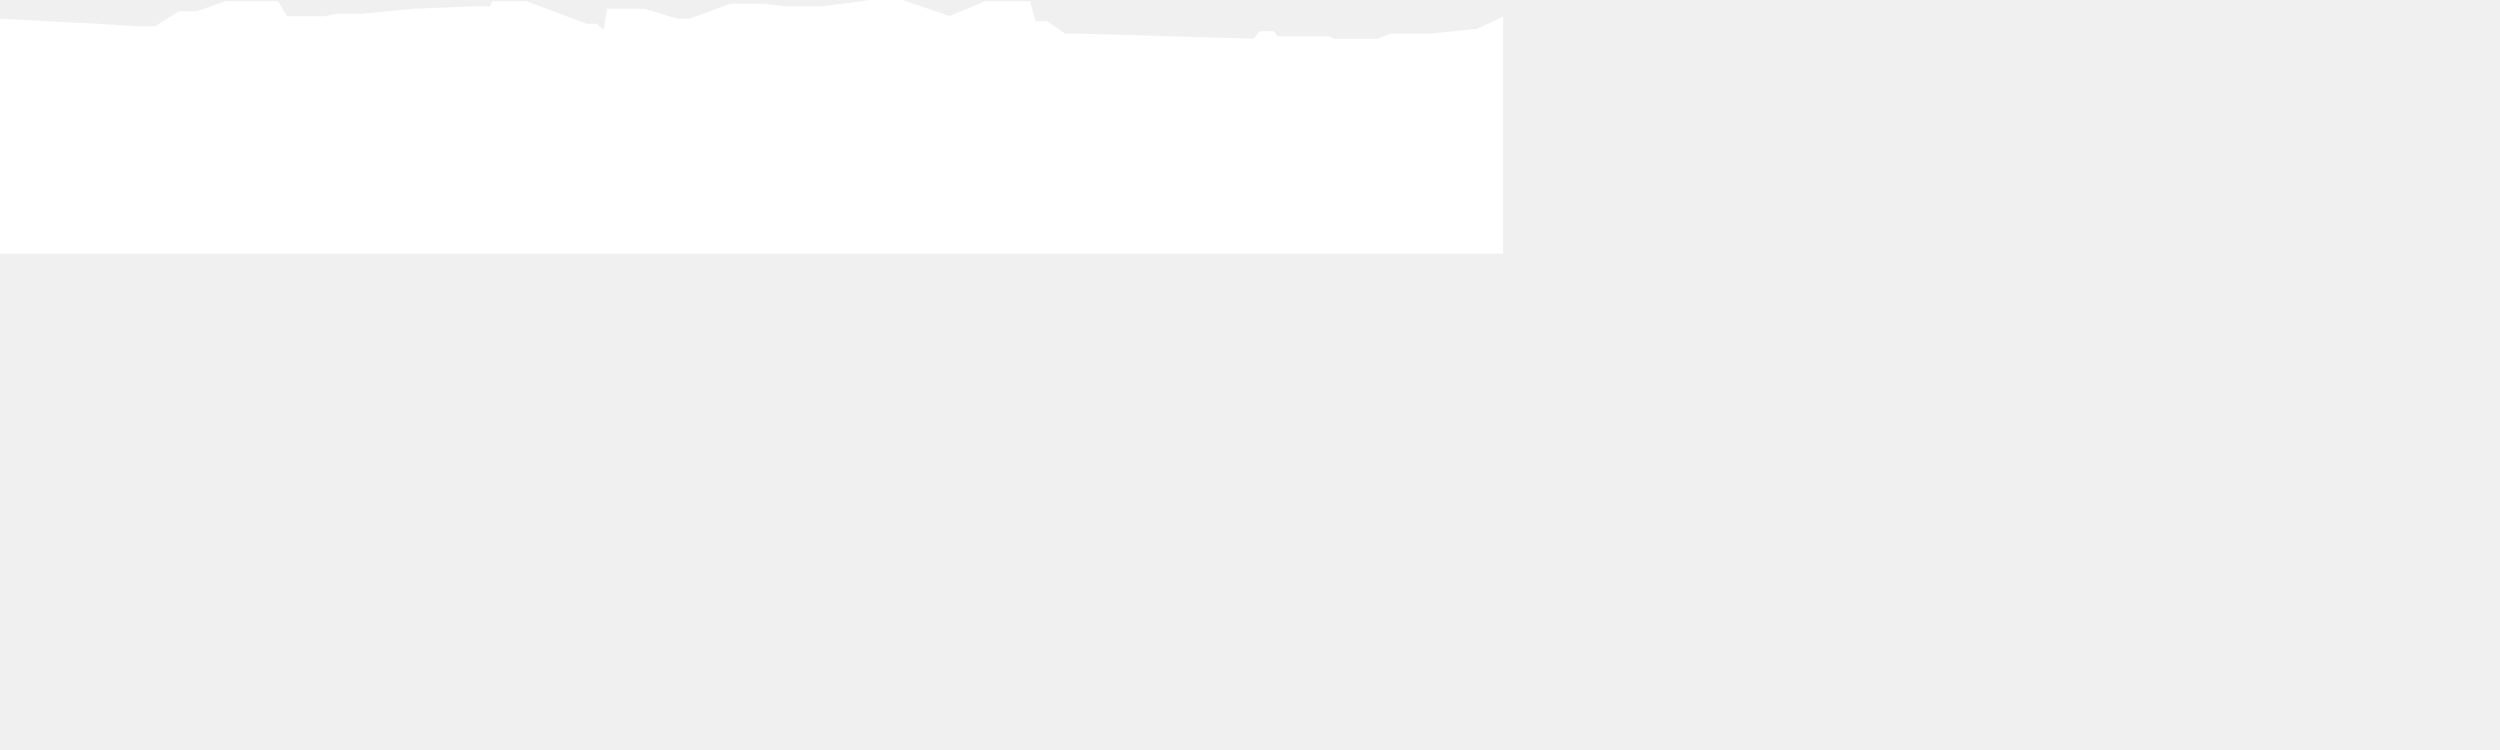
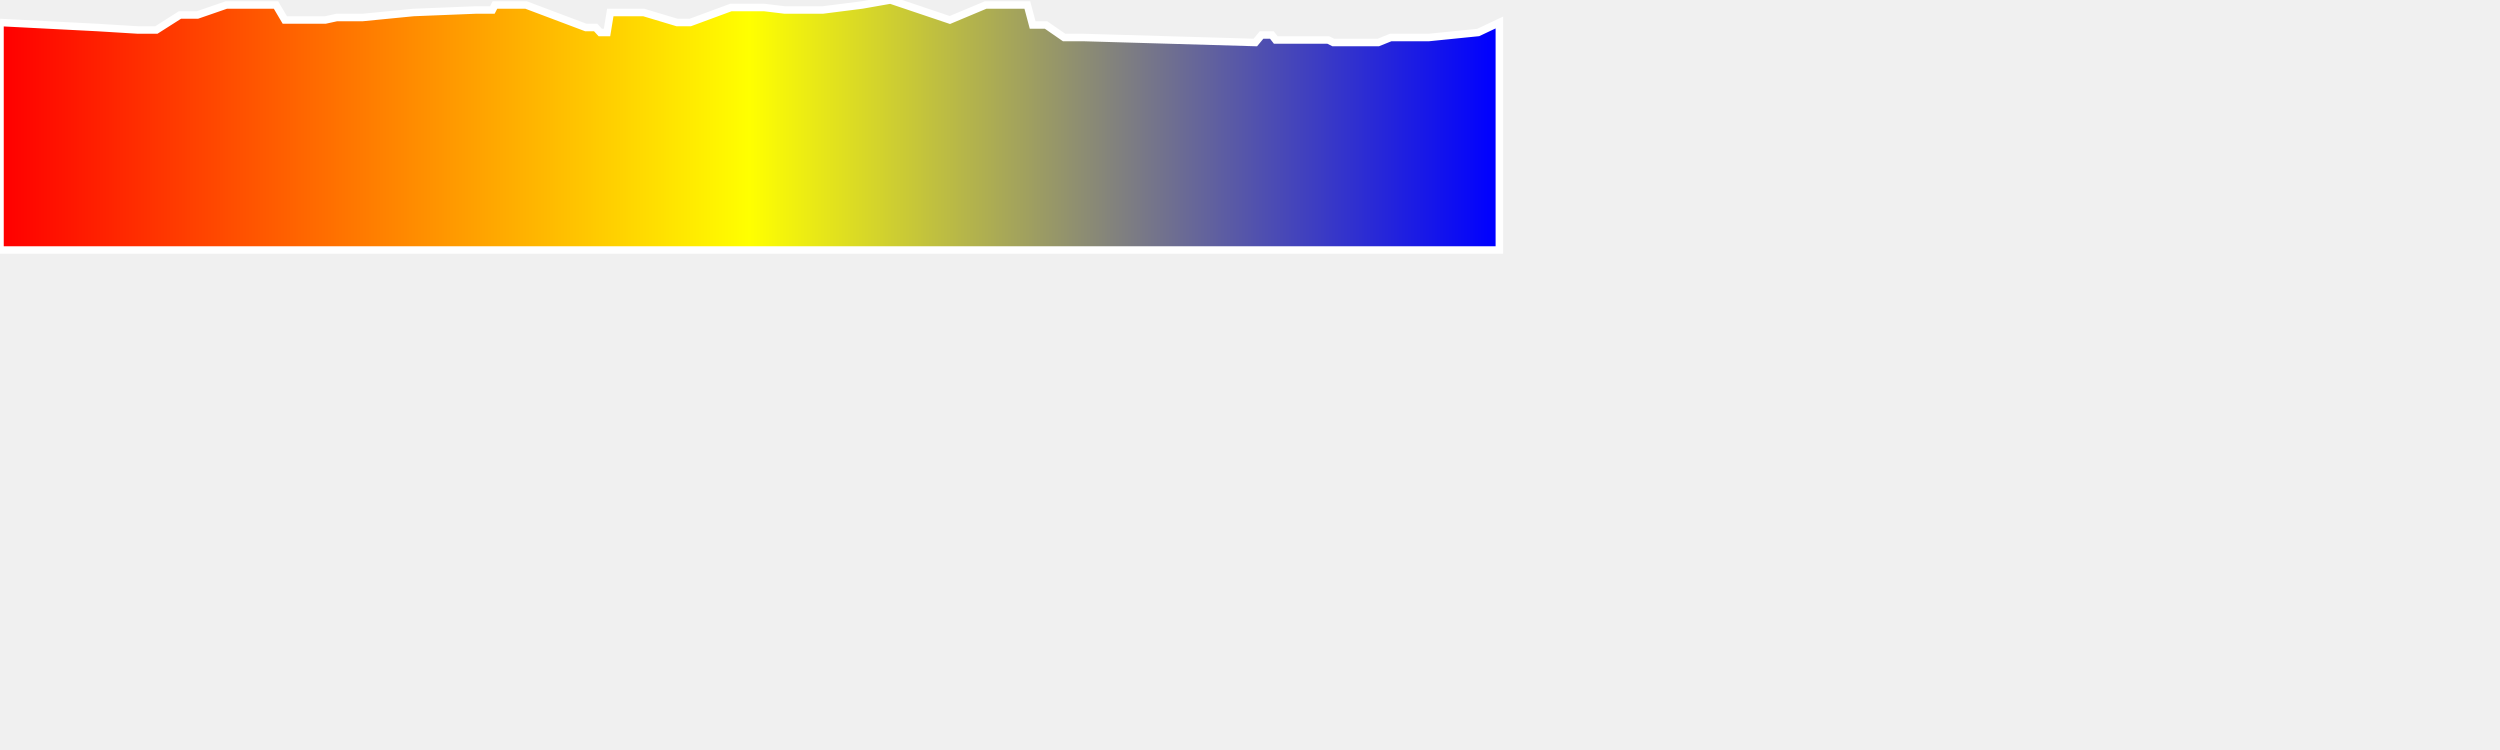
<svg xmlns="http://www.w3.org/2000/svg" baseProfile="full" height="300px" version="1.1" width="1000px">
-   <defs />
-   <path d="M 0 9.0 L 38.854 11.0 L 55.164 12.0 L 55.863 12.0 L 56.624 12.0 L 57.449 12.0 L 58.463 12.0 L 59.415 12.0 L 60.296 12.0 L 60.981 12.0 L 61.645 12.0 L 62.082 12.0 L 62.552 12.0 L 71.976 6.0 L 74.422 6.0 L 76.599 6.0 L 78.972 6.0 L 90.538 2.0 L 92.479 2.0 L 94.325 2.0 L 96.405 2.0 L 98.753 2.0 L 101.155 2.0 L 104.15 2.0 L 106.913 2.0 L 110.393 2.0 L 113.93 8.0 L 117.7 8.0 L 121.594 8.0 L 125.914 8.0 L 130.122 8.0 L 134.709 7.0 L 139.837 7.0 L 145.057 7.0 L 165.394 5.0 L 190.275 4.0 L 191.758 4.0 L 192.581 4.0 L 193.383 4.0 L 195.572 4.0 L 196.238 4.0 L 196.94 4.0 L 197.976 2.0 L 201.373 2.0 L 205.086 2.0 L 210.428 2.0 L 234.322 11.0 L 236.359 11.0 L 238.259 11.0 L 240.105 13.0 L 241.456 13.0 L 242.81 13.0 L 244.121 5.0 L 245.983 5.0 L 247.2 5.0 L 248.439 5.0 L 249.695 5.0 L 257.49 5.0 L 270.826 9.0 L 272.007 9.0 L 272.824 9.0 L 273.635 9.0 L 274.537 9.0 L 276.103 9.0 L 292.363 3.0 L 305.65 3.0 L 313.903 4.0 L 317.927 4.0 L 322.609 4.0 L 326.032 4.0 L 329.085 4.0 L 344.833 2.0 L 356.18 0.0 L 379.946 8.0 L 394.258 2.0 L 396.295 2.0 L 397.287 2.0 L 398.047 2.0 L 398.947 2.0 L 400.971 2.0 L 402.058 2.0 L 403.618 2.0 L 404.486 2.0 L 405.668 2.0 L 407.123 2.0 L 408.864 2.0 L 410.938 2.0 L 413.063 10.0 L 414.746 10.0 L 415.734 10.0 L 416.761 10.0 L 418.412 10.0 L 425.639 15.0 L 433.339 15.0 L 502.139 17.0 L 504.625 14.0 L 505.836 14.0 L 507.271 14.0 L 508.747 14.0 L 510.3 16.0 L 512.314 16.0 L 514.39 16.0 L 516.718 16.0 L 518.68 16.0 L 520.532 16.0 L 522.737 16.0 L 524.909 16.0 L 526.622 16.0 L 528.712 16.0 L 531.304 16.0 L 533.305 17.0 L 535.259 17.0 L 537.344 17.0 L 539.562 17.0 L 541.733 17.0 L 543.51 17.0 L 546.182 17.0 L 548.823 17.0 L 551.323 17.0 L 556.277 15.0 L 560.618 15.0 L 565.33 15.0 L 571.548 15.0 L 591.282 13.0 L 599.741 9.0 L 599.741 100 L 0.0 100 L 0.0 9.0" fill="white" stroke="white" stroke-width="3" />
+   <defs>
+     <linearGradient id="my-gradient" x1="0" x2="1" y1="0" y2="0">
+       <stop offset="0.0" stop-color="red" stop-opacity="1" />
+       <stop offset="0.5" stop-color="yellow" stop-opacity="1" />
+       <stop offset="1.0" stop-color="blue" stop-opacity="1" />
+     </linearGradient>
+   </defs>
+   <path d="M 0 9.0 L 38.854 11.0 L 55.164 12.0 L 55.863 12.0 L 56.624 12.0 L 57.449 12.0 L 58.463 12.0 L 59.415 12.0 L 60.296 12.0 L 60.981 12.0 L 61.645 12.0 L 62.082 12.0 L 62.552 12.0 L 71.976 6.0 L 74.422 6.0 L 76.599 6.0 L 78.972 6.0 L 90.538 2.0 L 92.479 2.0 L 94.325 2.0 L 96.405 2.0 L 98.753 2.0 L 101.155 2.0 L 104.15 2.0 L 106.913 2.0 L 110.393 2.0 L 113.93 8.0 L 117.7 8.0 L 121.594 8.0 L 125.914 8.0 L 130.122 8.0 L 134.709 7.0 L 139.837 7.0 L 145.057 7.0 L 165.394 5.0 L 190.275 4.0 L 191.758 4.0 L 192.581 4.0 L 193.383 4.0 L 195.572 4.0 L 196.238 4.0 L 196.94 4.0 L 197.976 2.0 L 201.373 2.0 L 205.086 2.0 L 210.428 2.0 L 234.322 11.0 L 236.359 11.0 L 238.259 11.0 L 240.105 13.0 L 241.456 13.0 L 242.81 13.0 L 244.121 5.0 L 245.983 5.0 L 247.2 5.0 L 248.439 5.0 L 249.695 5.0 L 257.49 5.0 L 270.826 9.0 L 272.007 9.0 L 272.824 9.0 L 273.635 9.0 L 274.537 9.0 L 276.103 9.0 L 292.363 3.0 L 305.65 3.0 L 313.903 4.0 L 317.927 4.0 L 322.609 4.0 L 326.032 4.0 L 329.085 4.0 L 344.833 2.0 L 356.18 0.0 L 379.946 8.0 L 394.258 2.0 L 396.295 2.0 L 397.287 2.0 L 398.047 2.0 L 398.947 2.0 L 400.971 2.0 L 402.058 2.0 L 403.618 2.0 L 404.486 2.0 L 405.668 2.0 L 407.123 2.0 L 408.864 2.0 L 410.938 2.0 L 413.063 10.0 L 414.746 10.0 L 415.734 10.0 L 416.761 10.0 L 418.412 10.0 L 425.639 15.0 L 433.339 15.0 L 502.139 17.0 L 504.625 14.0 L 505.836 14.0 L 507.271 14.0 L 508.747 14.0 L 510.3 16.0 L 512.314 16.0 L 514.39 16.0 L 516.718 16.0 L 518.68 16.0 L 520.532 16.0 L 522.737 16.0 L 524.909 16.0 L 526.622 16.0 L 528.712 16.0 L 531.304 16.0 L 533.305 17.0 L 535.259 17.0 L 537.344 17.0 L 539.562 17.0 L 541.733 17.0 L 543.51 17.0 L 546.182 17.0 L 548.823 17.0 L 551.323 17.0 L 556.277 15.0 L 560.618 15.0 L 565.33 15.0 L 571.548 15.0 L 591.282 13.0 L 599.741 9.0 L 599.741 100 L 0.0 100 L 0.0 9.0" fill="url(#my-gradient)" stroke="white" stroke-width="3" />
</svg>
